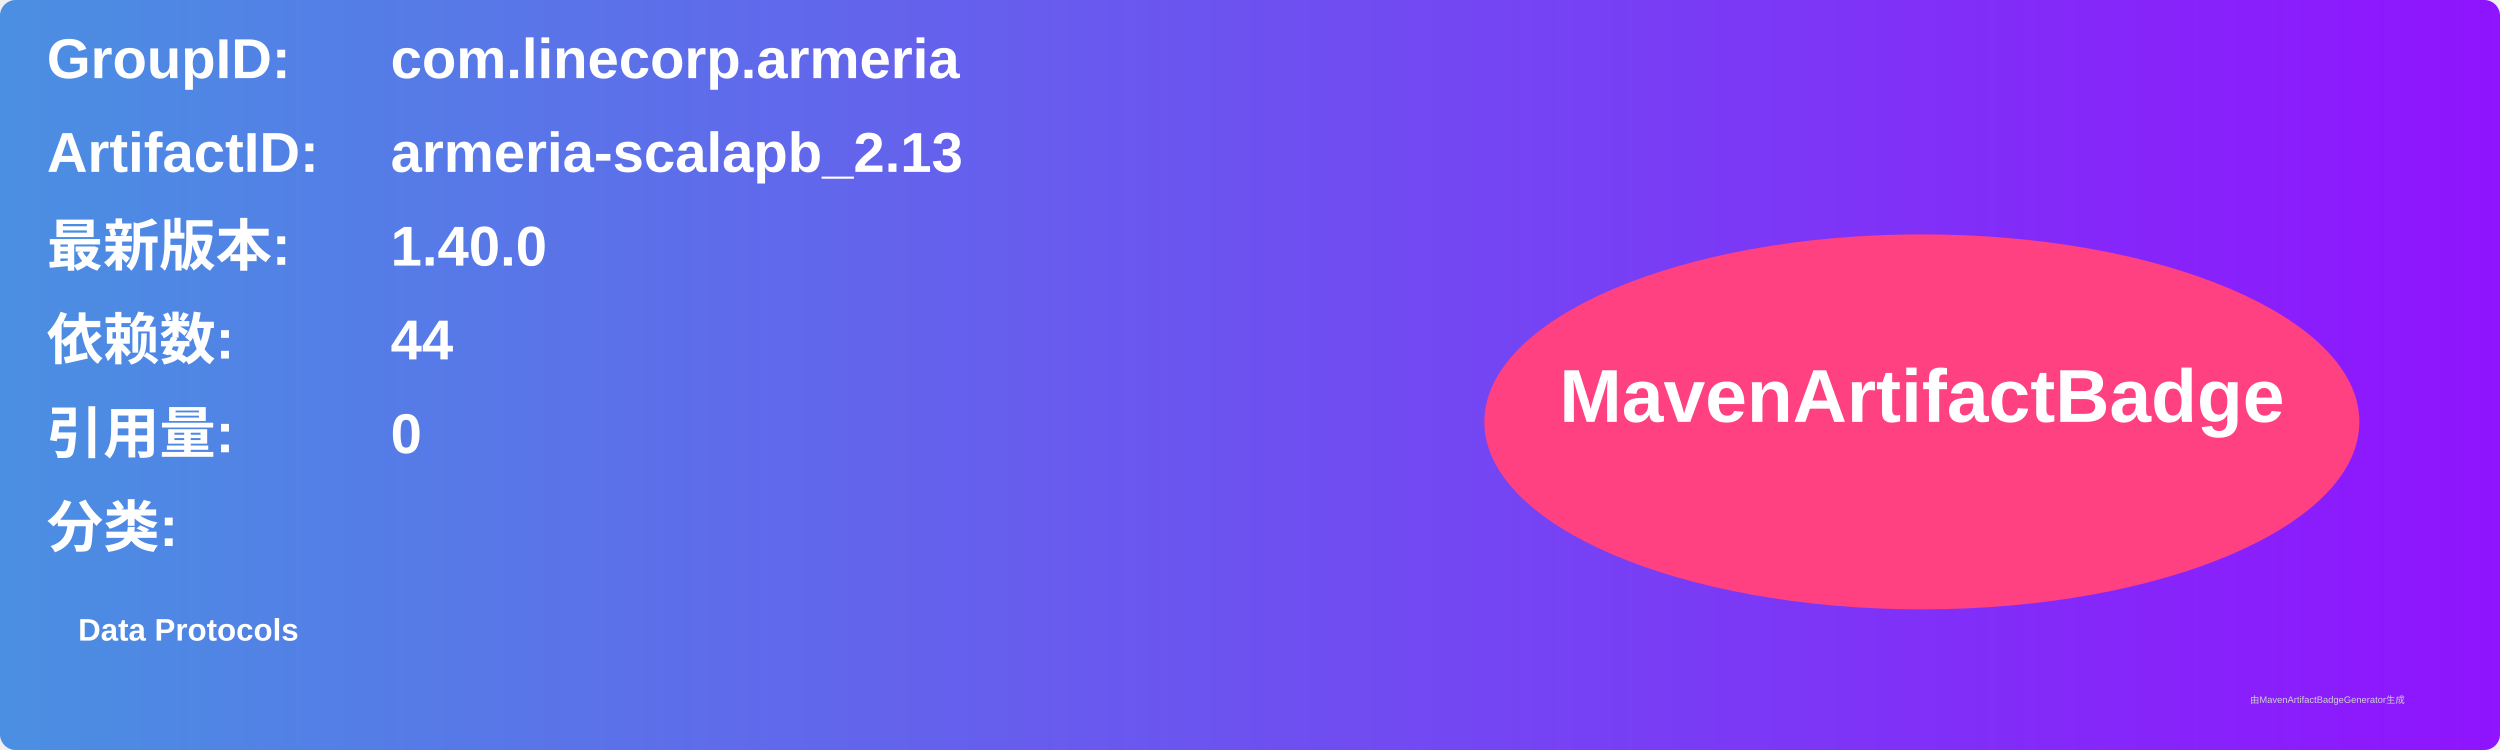
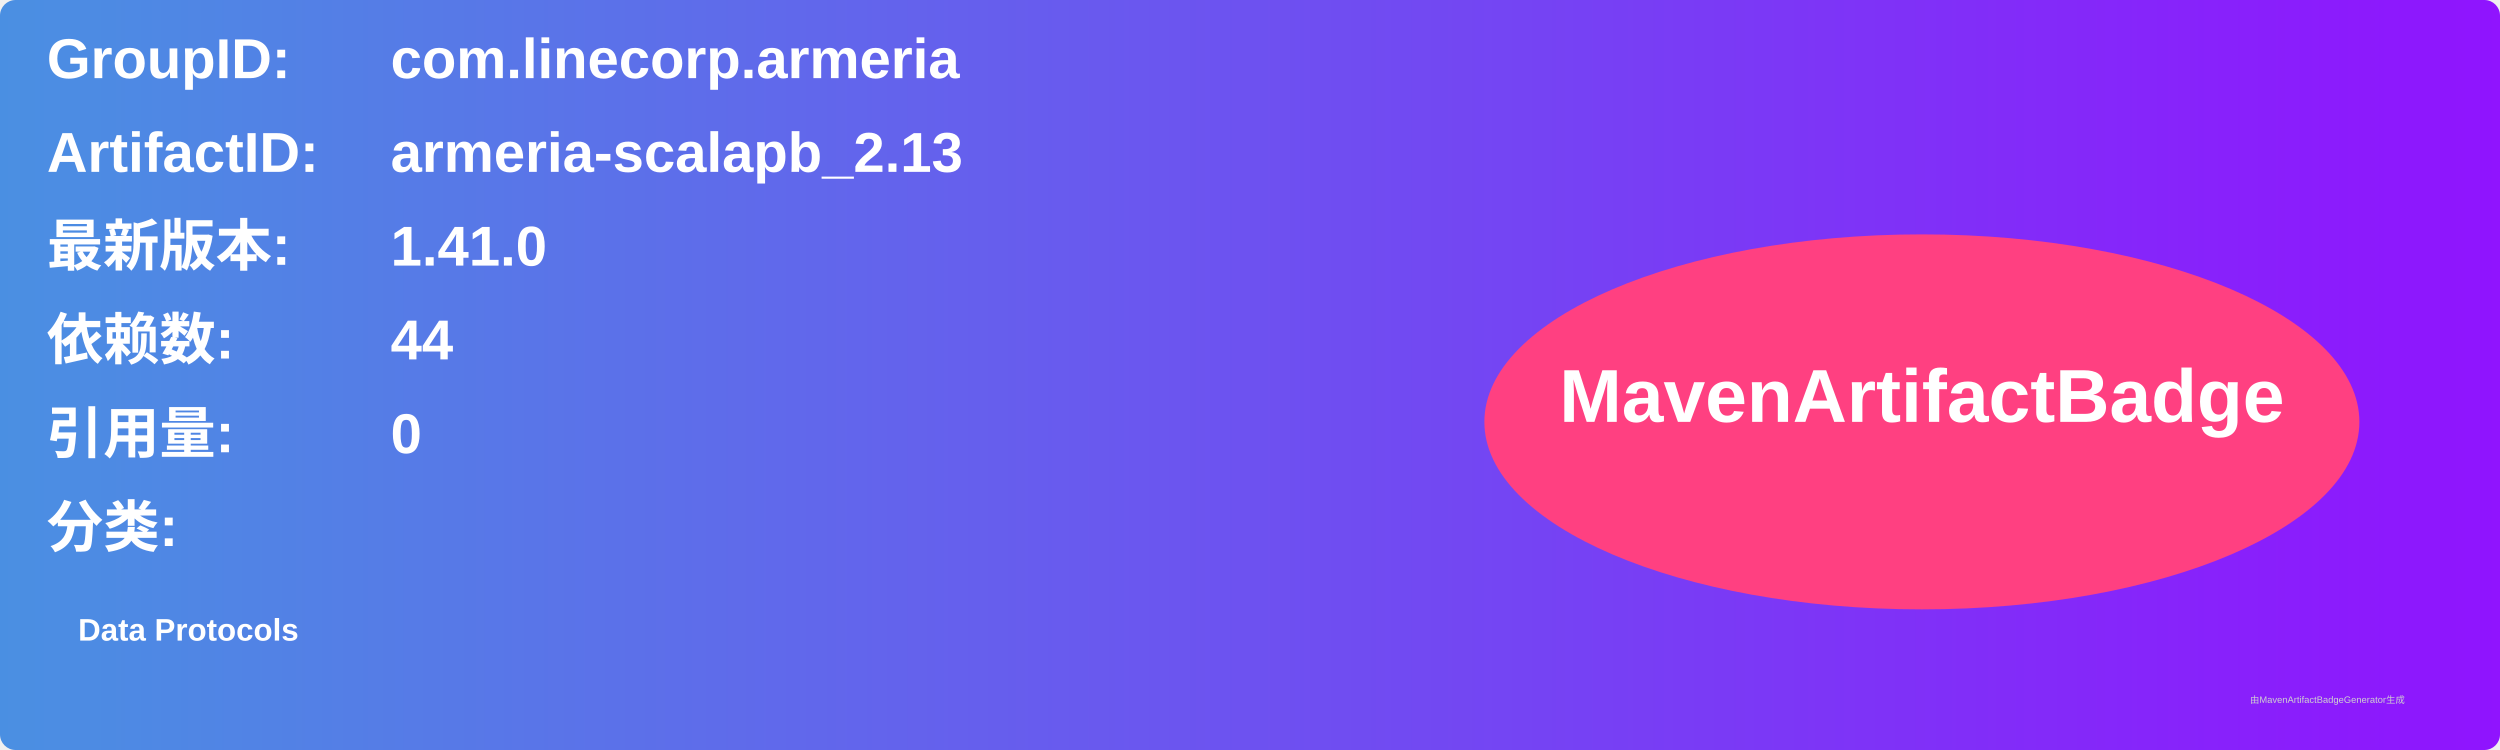
<svg xmlns="http://www.w3.org/2000/svg" width="800" height="240" viewBox="0 0 800 240">
  <linearGradient id="grad" x1="0%" y1="0%" x2="100%" y2="0%">
    <stop offset="0%" stop-color="#4a90e2" />
    <stop offset="100%" stop-color="#9013fe" />
  </linearGradient>
  <rect width="100%" height="100%" rx="5" ry="5" fill="url(#grad)" />
  <g transform="translate(15, 15)">
    <text x="0" y="10" font-family="Arial" font-size="18" fill="white" font-weight="bold" width="260">GroupID:</text>
    <text x="110" y="10" font-family="Arial" font-size="18" fill="white" font-weight="bold" width="460">com.linecorp.armeria</text>
    <text x="0" y="40" font-family="Arial" font-size="18" fill="white" font-weight="bold" width="260">ArtifactID:</text>
    <text x="110" y="40" font-family="Arial" font-size="18" fill="white" font-weight="bold" width="460">armeria-scalapb_2.13</text>
    <text x="0" y="70" font-family="Arial" font-size="18" fill="white" font-weight="bold">最新版本:</text>
    <text x="110" y="70" font-family="Arial" font-size="18" fill="white" font-weight="bold">
-       <tspan font-weight="bold">1.40.0</tspan>
+       <tspan font-weight="bold">1.41.0</tspan>
    </text>
    <text x="0" y="100" font-family="Arial" font-size="18" fill="white" font-weight="bold">依赖数: </text>
    <text x="110" y="100" font-family="Arial" font-size="18" fill="white">
      <tspan font-weight="bold">44</tspan>
    </text>
    <text x="0" y="130" font-family="Arial" font-size="18" fill="white" font-weight="bold">引用量: </text>
    <text x="110" y="130" font-family="Arial" font-size="18" fill="white">
      <tspan font-weight="bold">0</tspan>
    </text>
    <text x="0" y="160" font-family="Arial" font-size="18" fill="white" font-weight="bold">分类:</text>
    <text x="10" y="190" font-family="Arial" font-size="10" fill="white">
      <tspan font-weight="bold">Data Protocols</tspan>
    </text>
    <ellipse cx="600" cy="120" rx="140" ry="60" fill="#ff4081" />
    <text x="600" y="120" text-anchor="middle" font-family="Arial" font-size="24" fill="white" font-weight="bold">MavenArtifactBadge</text>
  </g>
  <text x="720" y="225" font-family="Arial" font-size="3" fill="#d0d0d0">由MavenArtifactBadgeGenerator生成</text>
</svg>
